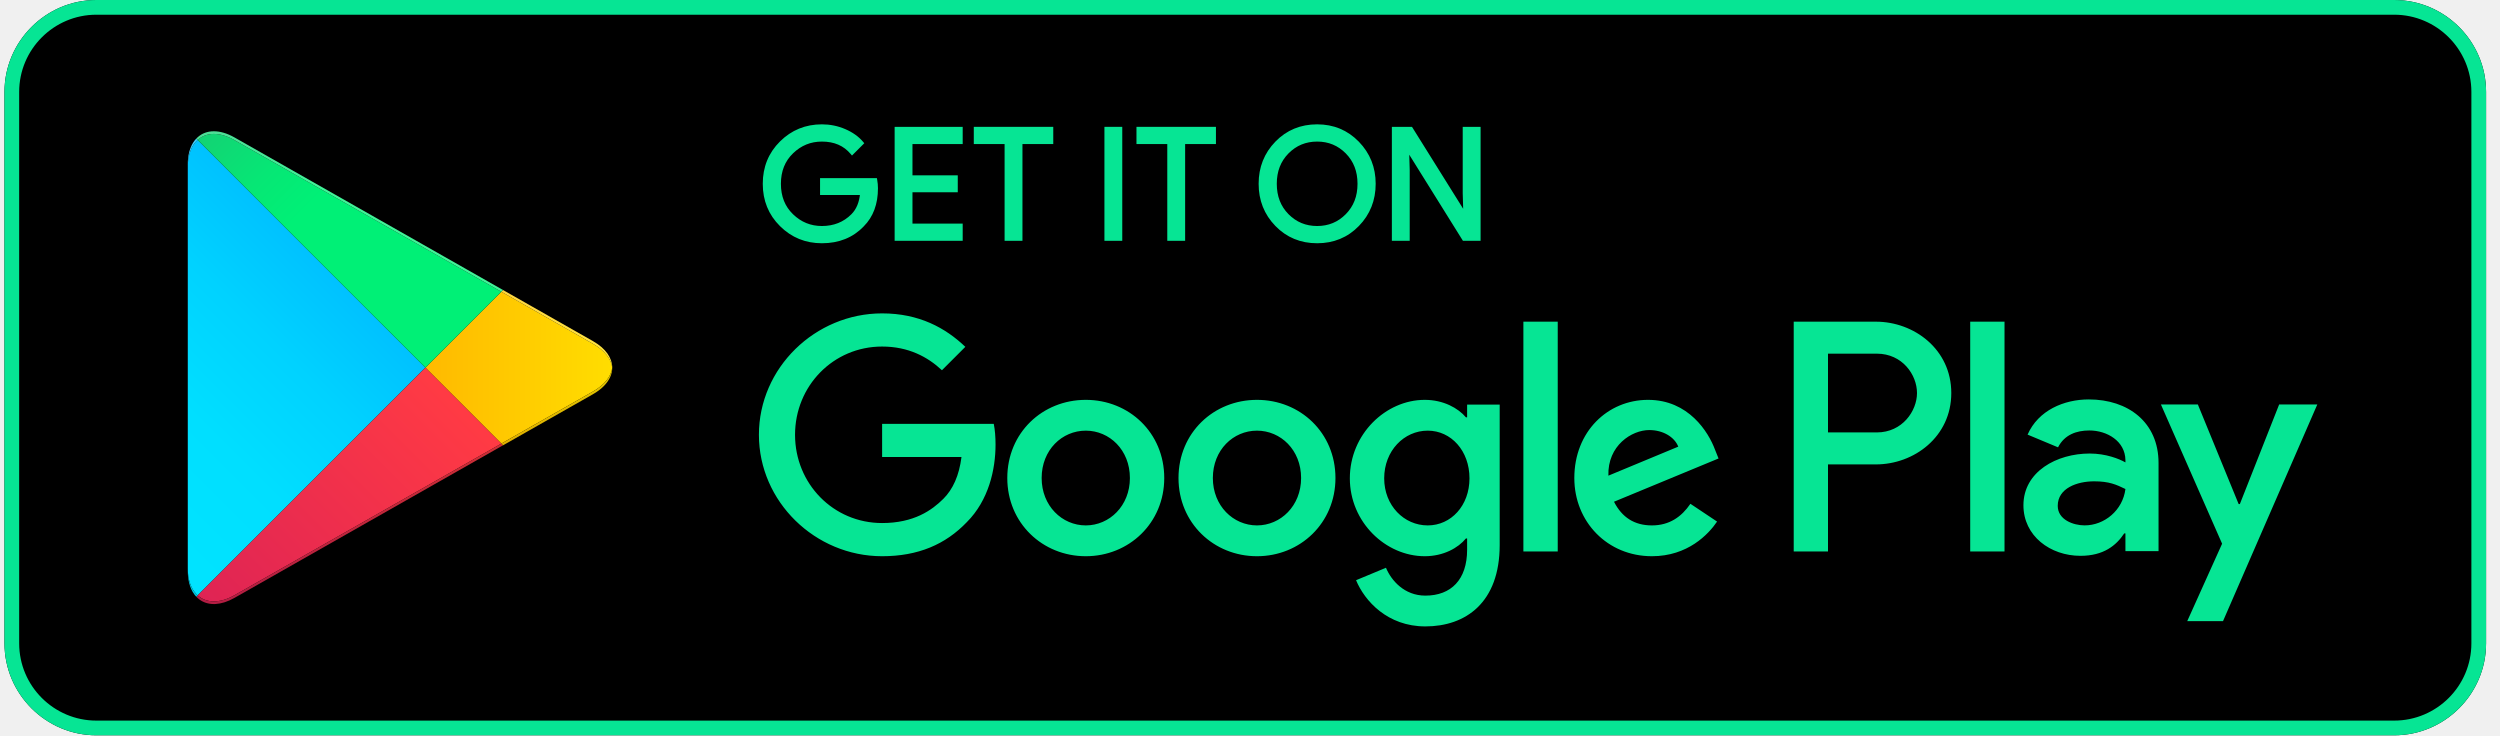
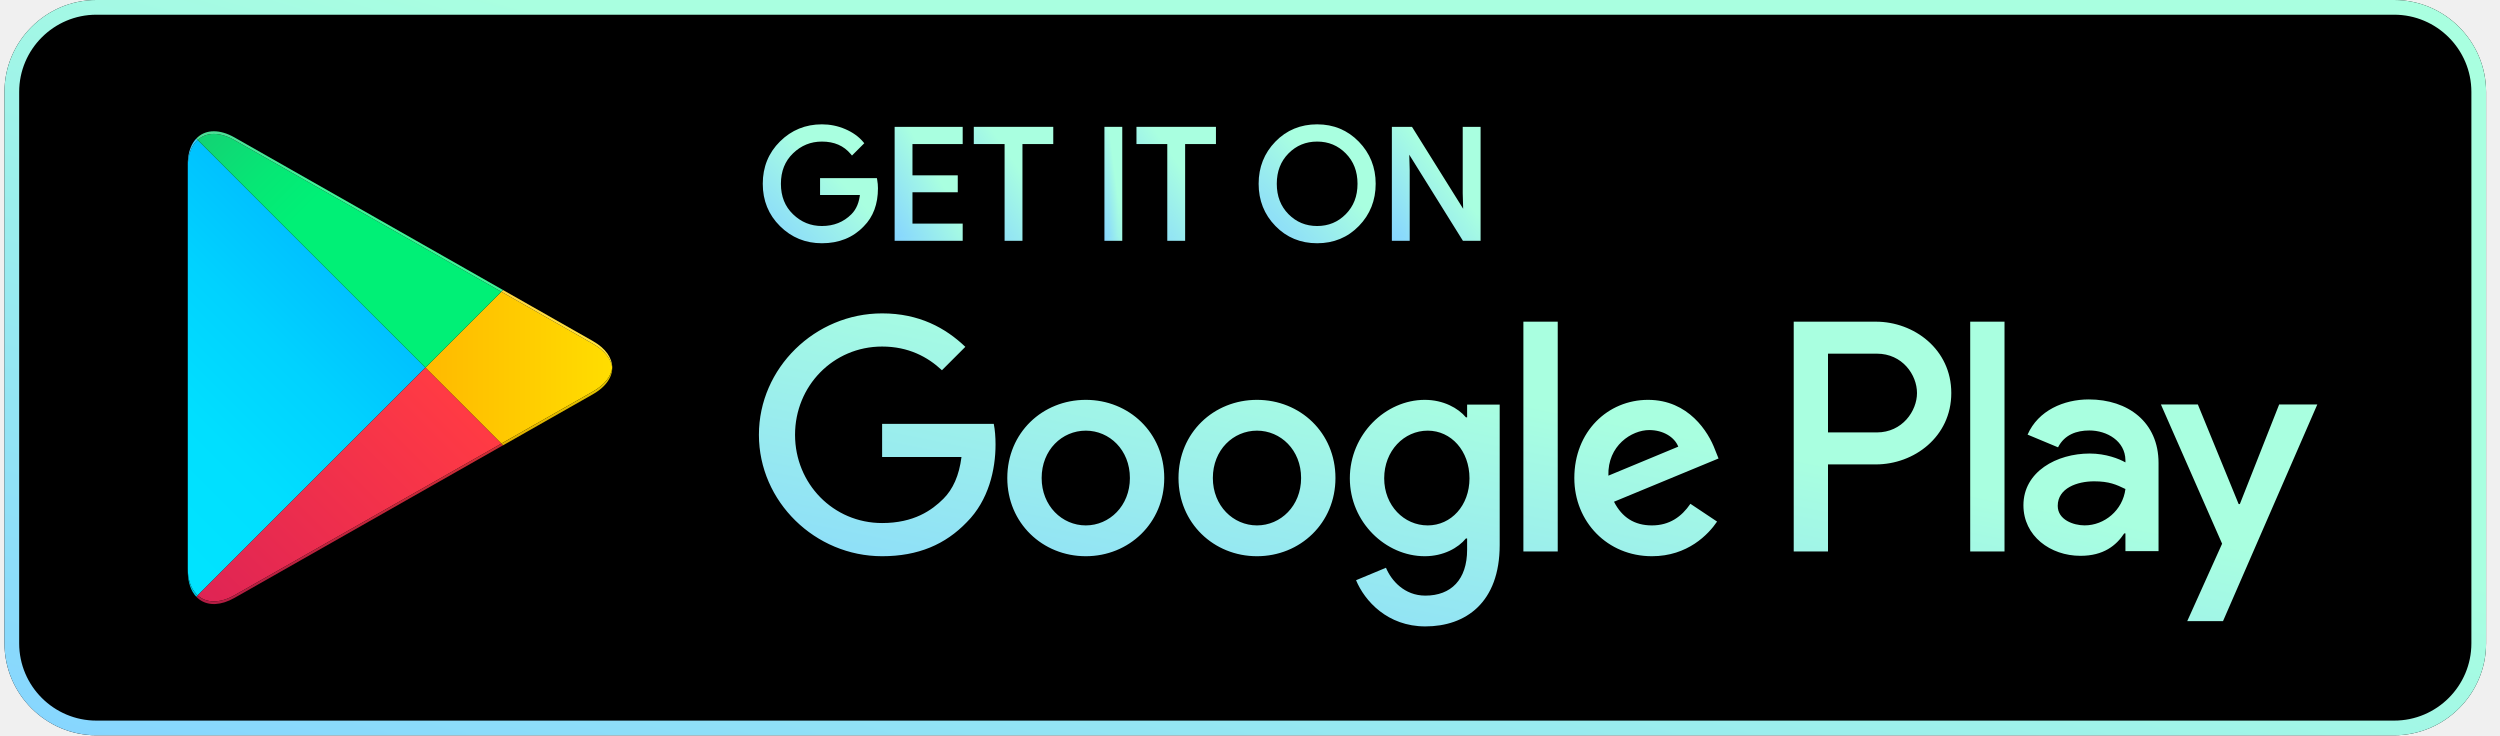
<svg xmlns="http://www.w3.org/2000/svg" width="170" height="50" viewBox="0 0 170 50" fill="none">
  <g clip-path="url(#clip0_2_226)">
    <path d="M162.804 50H6.554C3.116 50 0.304 47.188 0.304 43.75V6.25C0.304 2.812 3.116 0 6.554 0H162.804C166.242 0 169.054 2.812 169.054 6.25V43.75C169.054 47.188 166.242 50 162.804 50Z" fill="black" />
-     <path d="M162.804 0H6.554C3.116 0 0.304 2.812 0.304 6.25V43.75C0.304 47.188 3.116 50 6.554 50H162.804C166.242 50 169.054 47.188 169.054 43.75V6.25C169.054 2.812 166.242 0 162.804 0ZM162.804 1C165.699 1 168.054 3.356 168.054 6.25V43.75C168.054 46.645 165.699 49.001 162.804 49.001H6.554C3.659 49.001 1.304 46.645 1.304 43.75V6.25C1.304 3.356 3.659 1 6.554 1H162.804Z" fill="#06E594" />
-     <path d="M59.576 12.804C59.576 13.852 59.266 14.686 58.645 15.308C57.939 16.047 57.02 16.418 55.889 16.418C54.807 16.418 53.887 16.043 53.13 15.292C52.371 14.541 51.993 13.61 51.993 12.5C51.993 11.389 52.371 10.459 53.13 9.708C53.887 8.958 54.807 8.582 55.889 8.582C56.427 8.582 56.941 8.687 57.429 8.897C57.917 9.107 58.309 9.385 58.602 9.734L57.943 10.394C57.446 9.801 56.763 9.504 55.889 9.504C55.1 9.504 54.417 9.782 53.841 10.337C53.265 10.893 52.977 11.613 52.977 12.5C52.977 13.387 53.265 14.107 53.841 14.663C54.417 15.218 55.1 15.496 55.889 15.496C56.727 15.496 57.425 15.217 57.984 14.658C58.347 14.294 58.557 13.789 58.613 13.139H55.889V12.238H59.524C59.559 12.434 59.576 12.622 59.576 12.804Z" fill="#06E594" />
-     <path d="M59.576 12.802H59.451C59.45 13.826 59.151 14.621 58.556 15.217L58.555 15.218L58.555 15.219C57.871 15.934 56.993 16.289 55.889 16.291C54.836 16.289 53.954 15.93 53.218 15.201C52.483 14.471 52.12 13.58 52.118 12.498C52.12 11.416 52.483 10.525 53.218 9.795C53.954 9.066 54.836 8.707 55.889 8.705C56.41 8.705 56.907 8.807 57.38 9.009C57.853 9.213 58.227 9.481 58.506 9.813L58.602 9.732L58.514 9.644L57.854 10.304L57.943 10.392L58.039 10.312C57.519 9.689 56.79 9.376 55.889 9.377C55.071 9.376 54.35 9.669 53.755 10.245C53.153 10.823 52.851 11.585 52.852 12.498C52.851 13.412 53.153 14.173 53.755 14.751C54.35 15.327 55.071 15.62 55.889 15.619C56.755 15.62 57.492 15.327 58.073 14.745C58.46 14.356 58.68 13.818 58.738 13.148L58.749 13.012H56.014V12.361H59.524V12.236L59.401 12.258C59.435 12.448 59.451 12.628 59.451 12.802H59.576H59.701C59.701 12.612 59.684 12.417 59.647 12.214L59.628 12.111H55.764V13.137V13.262H58.613V13.137L58.489 13.127C58.434 13.755 58.233 14.229 57.896 14.568C57.359 15.103 56.7 15.367 55.889 15.369C55.129 15.368 54.484 15.106 53.928 14.571C53.377 14.039 53.103 13.358 53.102 12.498C53.103 11.638 53.377 10.958 53.928 10.425C54.484 9.89 55.129 9.628 55.889 9.627C56.735 9.629 57.373 9.909 57.847 10.473L57.935 10.577L58.69 9.821L58.771 9.74L58.698 9.652C58.391 9.286 57.981 8.996 57.478 8.78C56.974 8.563 56.443 8.455 55.889 8.455C54.778 8.454 53.819 8.845 53.041 9.618C52.261 10.389 51.867 11.359 51.868 12.498C51.867 13.637 52.261 14.607 53.042 15.379C53.819 16.151 54.778 16.542 55.889 16.541C57.047 16.542 58.007 16.157 58.735 15.392L58.645 15.306L58.733 15.394C59.381 14.747 59.702 13.873 59.701 12.802H59.576Z" fill="#06E594" />
-     <path d="M65.338 9.671H61.923V12.049H65.003V12.951H61.923V15.329H65.338V16.25H60.96V8.75H65.338V9.671Z" fill="#06E594" />
-     <path d="M65.338 9.671V9.546H61.798V12.174H64.878V12.825L61.798 12.826V15.454H65.213V16.125H61.085V8.875H65.213V9.671H65.338V9.546V9.671H65.463V8.75V8.625H60.835V16.375H65.463V15.329V15.204H62.048V13.076H65.128V12.049V11.924H62.048V9.796H65.463V9.671H65.338Z" fill="#06E594" />
-     <path d="M69.402 16.25H68.438V9.671H66.343V8.75H71.497V9.671H69.402V16.25Z" fill="#06E594" />
-     <path d="M69.402 16.25V16.125H68.562V9.546H66.468V8.875H71.372V9.546H69.277V16.25H69.402V16.125V16.25H69.527V9.796H71.622V8.75V8.625H66.218V9.671V9.796H68.312V16.375H69.402H69.527V16.25H69.402Z" fill="#06E594" />
-     <path d="M75.226 16.25V8.75H76.189V16.25H75.226Z" fill="#06E594" />
-     <path d="M75.226 16.25H75.351V8.875H76.064V16.125H75.226V16.25H75.351H75.226V16.375H76.189H76.314V8.625H75.226H75.101V16.375H75.226V16.25Z" fill="#06E594" />
-     <path d="M80.464 16.25H79.5V9.671H77.405V8.75H82.559V9.671H80.464V16.25Z" fill="#06E594" />
-     <path d="M80.464 16.25V16.125H79.625V9.546H77.53V8.875H82.434V9.546H80.339V16.25H80.464V16.125V16.25H80.589V9.796H82.684V8.75V8.625H77.28V9.671V9.796H79.375V16.375H80.464H80.589V16.25H80.464Z" fill="#06E594" />
-     <path d="M87.528 14.653C88.083 15.215 88.763 15.496 89.566 15.496C90.369 15.496 91.049 15.215 91.603 14.653C92.159 14.091 92.437 13.373 92.437 12.5C92.437 11.628 92.159 10.909 91.603 10.347C91.049 9.785 90.369 9.504 89.566 9.504C88.763 9.504 88.083 9.785 87.528 10.347C86.974 10.909 86.696 11.628 86.696 12.5C86.696 13.373 86.974 14.091 87.528 14.653ZM92.316 15.281C91.579 16.039 90.662 16.418 89.566 16.418C88.469 16.418 87.553 16.039 86.817 15.281C86.079 14.523 85.712 13.596 85.712 12.5C85.712 11.404 86.079 10.477 86.817 9.719C87.553 8.961 88.469 8.582 89.566 8.582C90.656 8.582 91.57 8.963 92.311 9.724C93.051 10.485 93.421 11.411 93.421 12.5C93.421 13.596 93.052 14.523 92.316 15.281Z" fill="#06E594" />
-     <path d="M87.528 14.651L87.439 14.739C88.015 15.323 88.733 15.62 89.566 15.619C90.398 15.62 91.117 15.323 91.692 14.739C92.271 14.154 92.563 13.397 92.562 12.498C92.563 11.599 92.271 10.842 91.692 10.257C91.117 9.673 90.398 9.376 89.566 9.377C88.733 9.376 88.015 9.673 87.439 10.257C86.861 10.842 86.569 11.599 86.571 12.498C86.569 13.397 86.861 14.154 87.439 14.739L87.528 14.651L87.617 14.563C87.087 14.024 86.822 13.345 86.821 12.498C86.822 11.652 87.087 10.973 87.617 10.433C88.152 9.894 88.791 9.629 89.566 9.627C90.34 9.629 90.98 9.894 91.514 10.433C92.045 10.973 92.311 11.652 92.311 12.498C92.311 13.345 92.045 14.024 91.514 14.563C90.98 15.103 90.34 15.367 89.566 15.369C88.791 15.367 88.152 15.103 87.617 14.563L87.528 14.651ZM92.316 15.279L92.227 15.192C91.51 15.926 90.633 16.289 89.566 16.291C88.498 16.289 87.621 15.926 86.906 15.192L86.903 15.188L86.906 15.192C86.191 14.455 85.838 13.566 85.837 12.498C85.838 11.43 86.191 10.541 86.906 9.804C87.621 9.07 88.498 8.707 89.566 8.705C90.626 8.707 91.501 9.071 92.222 9.81C92.939 10.55 93.294 11.437 93.296 12.498C93.294 13.566 92.94 14.455 92.227 15.192L92.316 15.279L92.406 15.366C93.163 14.588 93.547 13.622 93.546 12.498C93.547 11.38 93.162 10.417 92.401 9.635C91.639 8.851 90.685 8.454 89.566 8.455C88.441 8.454 87.484 8.849 86.727 9.63V9.63C85.968 10.409 85.586 11.374 85.587 12.498C85.586 13.622 85.968 14.588 86.727 15.366L86.73 15.37L86.727 15.366C87.484 16.148 88.441 16.542 89.566 16.541C90.69 16.542 91.647 16.148 92.406 15.366L92.316 15.279Z" fill="#06E594" />
-     <path d="M94.772 16.25V8.75H95.945L99.59 14.585H99.632L99.59 13.139V8.75H100.555V16.25H99.549L95.735 10.133H95.694L95.735 11.579V16.25H94.772Z" fill="#06E594" />
-     <path d="M94.772 16.25H94.897V8.875H95.876L99.521 14.71H99.632H99.76L99.715 13.137V8.875H100.43V16.125H99.618L95.805 10.008H95.694H95.565L95.61 11.581V16.125H94.772V16.25H94.897H94.772V16.375H95.735H95.86V11.577L95.819 10.129L95.694 10.133V10.258H95.735V10.133L95.629 10.199L99.479 16.375H100.555H100.68V8.625H99.59H99.465V13.141L99.507 14.588L99.632 14.585V14.46H99.59V14.585L99.696 14.518L96.015 8.625H94.772H94.647V16.375H94.772V16.25Z" fill="#06E594" />
-     <path d="M133.974 37.501H136.307V21.874H133.974V37.501ZM154.983 27.503L152.309 34.278H152.229L149.454 27.503H146.942L151.103 36.972L148.731 42.239H151.164L157.577 27.503H154.983ZM141.756 35.726C140.991 35.726 139.926 35.344 139.926 34.398C139.926 33.192 141.253 32.73 142.398 32.73C143.424 32.73 143.906 32.951 144.529 33.253C144.348 34.7 143.102 35.726 141.756 35.726ZM142.037 27.161C140.348 27.161 138.599 27.905 137.876 29.554L139.946 30.418C140.388 29.554 141.212 29.272 142.077 29.272C143.283 29.272 144.509 29.996 144.529 31.283V31.443C144.107 31.202 143.203 30.84 142.097 30.84C139.866 30.84 137.593 32.066 137.593 34.358C137.593 36.449 139.423 37.796 141.473 37.796C143.042 37.796 143.906 37.093 144.449 36.269H144.529V37.475H146.781V31.483C146.781 28.709 144.711 27.161 142.037 27.161ZM127.622 29.405H124.304V24.049H127.622C129.366 24.049 130.356 25.493 130.356 26.727C130.356 27.938 129.366 29.405 127.622 29.405ZM127.562 21.874H121.973V37.501H124.304V31.58H127.562C130.147 31.58 132.688 29.709 132.688 26.727C132.688 23.746 130.147 21.874 127.562 21.874ZM97.085 35.728C95.474 35.728 94.125 34.379 94.125 32.526C94.125 30.654 95.474 29.284 97.085 29.284C98.676 29.284 99.925 30.654 99.925 32.526C99.925 34.379 98.676 35.728 97.085 35.728ZM99.764 28.378H99.683C99.16 27.754 98.152 27.19 96.884 27.19C94.226 27.19 91.789 29.526 91.789 32.526C91.789 35.507 94.226 37.823 96.884 37.823C98.152 37.823 99.16 37.259 99.683 36.615H99.764V37.38C99.764 39.414 98.676 40.502 96.924 40.502C95.495 40.502 94.608 39.474 94.246 38.608L92.212 39.454C92.796 40.864 94.347 42.596 96.924 42.596C99.663 42.596 101.979 40.984 101.979 37.058V27.512H99.764V28.378ZM103.59 37.501H105.926V21.873H103.59V37.501ZM109.37 32.345C109.309 30.291 110.961 29.244 112.149 29.244C113.076 29.244 113.861 29.707 114.122 30.372L109.37 32.345ZM116.619 30.573C116.177 29.385 114.827 27.19 112.068 27.19C109.329 27.19 107.054 29.345 107.054 32.506C107.054 35.487 109.309 37.823 112.33 37.823C114.767 37.823 116.177 36.333 116.761 35.467L114.948 34.258C114.344 35.145 113.518 35.728 112.33 35.728C111.142 35.728 110.296 35.185 109.752 34.118L116.861 31.177L116.619 30.573ZM59.984 28.821V31.077H65.381C65.22 32.345 64.797 33.272 64.152 33.916C63.367 34.702 62.139 35.567 59.984 35.567C56.661 35.567 54.063 32.889 54.063 29.566C54.063 26.244 56.661 23.565 59.984 23.565C61.776 23.565 63.085 24.27 64.052 25.176L65.643 23.585C64.293 22.296 62.501 21.31 59.984 21.31C55.433 21.31 51.606 25.015 51.606 29.566C51.606 34.118 55.433 37.823 59.984 37.823C62.441 37.823 64.293 37.018 65.743 35.507C67.233 34.017 67.697 31.922 67.697 30.231C67.697 29.707 67.657 29.224 67.576 28.821H59.984ZM73.833 35.728C72.221 35.728 70.832 34.399 70.832 32.506C70.832 30.593 72.221 29.284 73.833 29.284C75.443 29.284 76.833 30.593 76.833 32.506C76.833 34.399 75.443 35.728 73.833 35.728ZM73.833 27.19C70.892 27.19 68.496 29.425 68.496 32.506C68.496 35.567 70.892 37.823 73.833 37.823C76.772 37.823 79.169 35.567 79.169 32.506C79.169 29.425 76.772 27.19 73.833 27.19ZM85.474 35.728C83.863 35.728 82.474 34.399 82.474 32.506C82.474 30.593 83.863 29.284 85.474 29.284C87.085 29.284 88.475 30.593 88.475 32.506C88.475 34.399 87.085 35.728 85.474 35.728ZM85.474 27.19C82.534 27.19 80.138 29.425 80.138 32.506C80.138 35.567 82.534 37.823 85.474 37.823C88.414 37.823 90.811 35.567 90.811 32.506C90.811 29.425 88.414 27.19 85.474 27.19Z" fill="#06E594" />
-     <path d="M13.44 40.486L13.347 40.398C12.983 40.013 12.769 39.415 12.769 38.641V38.823V11.178C12.769 11.176 12.769 11.174 12.769 11.172C12.769 11.174 12.769 11.176 12.769 11.179V11.361C12.769 10.523 13.019 9.892 13.438 9.514L28.926 25L13.44 40.486ZM12.769 11.17C12.769 11.101 12.771 11.035 12.774 10.969C12.771 11.034 12.769 11.101 12.769 11.17ZM12.774 10.966C12.774 10.965 12.774 10.964 12.774 10.963C12.774 10.964 12.774 10.965 12.774 10.966ZM12.774 10.957C12.774 10.957 12.774 10.956 12.774 10.956C12.774 10.956 12.774 10.957 12.774 10.957Z" fill="url(#paint0_linear_2_226)" />
-     <path d="M34.089 30.347L34.206 30.28L40.322 26.805C40.906 26.474 41.294 26.072 41.488 25.646C41.295 26.072 40.906 26.474 40.322 26.806L34.206 30.281L34.089 30.347ZM34.09 30.164L28.927 25L34.09 19.837L40.322 23.378C41.114 23.828 41.558 24.407 41.633 25C41.633 25 41.633 25.001 41.633 25.002C41.558 25.593 41.114 26.173 40.322 26.622L34.09 30.164Z" fill="url(#paint1_linear_2_226)" />
-     <path d="M14.545 41.077C14.113 41.077 13.735 40.936 13.441 40.67L13.441 40.67C13.736 40.935 14.114 41.077 14.546 41.077C14.584 41.077 14.622 41.076 14.661 41.074C14.622 41.076 14.583 41.077 14.545 41.077ZM14.546 40.894C14.113 40.894 13.736 40.753 13.441 40.487V40.487L28.927 25.001L34.09 30.165L15.946 40.474C15.444 40.759 14.969 40.894 14.546 40.894ZM13.437 40.667C13.41 40.642 13.383 40.616 13.356 40.588L13.437 40.667Z" fill="url(#paint2_linear_2_226)" />
-     <path d="M28.926 25L13.438 9.513C13.733 9.248 14.11 9.107 14.542 9.107C14.966 9.107 15.442 9.243 15.945 9.528L34.088 19.837L28.926 25ZM34.205 19.72L15.945 9.345C15.442 9.06 14.966 8.925 14.542 8.925C14.54 8.925 14.539 8.925 14.537 8.925C14.539 8.925 14.541 8.925 14.544 8.925C14.967 8.925 15.442 9.059 15.945 9.345L34.205 19.72Z" fill="url(#paint3_linear_2_226)" />
+     <path d="M162.804 0H6.554C3.116 0 0.304 2.812 0.304 6.25V43.75C0.304 47.188 3.116 50 6.554 50H162.804C166.242 50 169.054 47.188 169.054 43.75V6.25C169.054 2.812 166.242 0 162.804 0ZM162.804 1C165.699 1 168.054 3.356 168.054 6.25V43.75C168.054 46.645 165.699 49.001 162.804 49.001H6.554C3.659 49.001 1.304 46.645 1.304 43.75V6.25C1.304 3.356 3.659 1 6.554 1H162.804Z" fill="url(#paint0_linear_2_226)" />
+     <path d="M59.576 12.804C59.576 13.852 59.266 14.686 58.645 15.308C57.939 16.047 57.02 16.418 55.889 16.418C54.807 16.418 53.887 16.043 53.13 15.292C52.371 14.541 51.993 13.61 51.993 12.5C51.993 11.389 52.371 10.459 53.13 9.708C53.887 8.958 54.807 8.582 55.889 8.582C56.427 8.582 56.941 8.687 57.429 8.897C57.917 9.107 58.309 9.385 58.602 9.734L57.943 10.394C57.446 9.801 56.763 9.504 55.889 9.504C55.1 9.504 54.417 9.782 53.841 10.337C53.265 10.893 52.977 11.613 52.977 12.5C52.977 13.387 53.265 14.107 53.841 14.663C54.417 15.218 55.1 15.496 55.889 15.496C56.727 15.496 57.425 15.217 57.984 14.658C58.347 14.294 58.557 13.789 58.613 13.139H55.889V12.238H59.524C59.559 12.434 59.576 12.622 59.576 12.804Z" fill="url(#paint1_linear_2_226)" />
+     <path d="M59.576 12.802H59.451C59.45 13.826 59.151 14.621 58.556 15.217L58.555 15.218L58.555 15.219C57.871 15.934 56.993 16.289 55.889 16.291C54.836 16.289 53.954 15.93 53.218 15.201C52.483 14.471 52.12 13.58 52.118 12.498C52.12 11.416 52.483 10.525 53.218 9.795C53.954 9.066 54.836 8.707 55.889 8.705C56.41 8.705 56.907 8.807 57.38 9.009C57.853 9.213 58.227 9.481 58.506 9.813L58.602 9.732L58.514 9.644L57.854 10.304L57.943 10.392L58.039 10.312C57.519 9.689 56.79 9.376 55.889 9.377C55.071 9.376 54.35 9.669 53.755 10.245C53.153 10.823 52.851 11.585 52.852 12.498C52.851 13.412 53.153 14.173 53.755 14.751C54.35 15.327 55.071 15.62 55.889 15.619C56.755 15.62 57.492 15.327 58.073 14.745C58.46 14.356 58.68 13.818 58.738 13.148L58.749 13.012H56.014V12.361H59.524V12.236L59.401 12.258C59.435 12.448 59.451 12.628 59.451 12.802H59.576H59.701C59.701 12.612 59.684 12.417 59.647 12.214L59.628 12.111H55.764V13.137V13.262H58.613V13.137L58.489 13.127C58.434 13.755 58.233 14.229 57.896 14.568C57.359 15.103 56.7 15.367 55.889 15.369C55.129 15.368 54.484 15.106 53.928 14.571C53.377 14.039 53.103 13.358 53.102 12.498C53.103 11.638 53.377 10.958 53.928 10.425C54.484 9.89 55.129 9.628 55.889 9.627C56.735 9.629 57.373 9.909 57.847 10.473L57.935 10.577L58.69 9.821L58.771 9.74L58.698 9.652C58.391 9.286 57.981 8.996 57.478 8.78C56.974 8.563 56.443 8.455 55.889 8.455C54.778 8.454 53.819 8.845 53.041 9.618C52.261 10.389 51.867 11.359 51.868 12.498C51.867 13.637 52.261 14.607 53.042 15.379C53.819 16.151 54.778 16.542 55.889 16.541C57.047 16.542 58.007 16.157 58.735 15.392L58.645 15.306L58.733 15.394C59.381 14.747 59.702 13.873 59.701 12.802H59.576Z" fill="url(#paint2_linear_2_226)" />
+     <path d="M65.338 9.671H61.923V12.049H65.003V12.951H61.923V15.329H65.338V16.25H60.96V8.75H65.338V9.671Z" fill="url(#paint3_linear_2_226)" />
+     <path d="M65.338 9.671V9.546H61.798V12.174H64.878V12.825L61.798 12.826V15.454H65.213V16.125H61.085V8.875H65.213V9.671H65.338V9.546V9.671H65.463V8.75V8.625H60.835V16.375H65.463V15.329V15.204H62.048V13.076H65.128V12.049V11.924H62.048V9.796H65.463V9.671H65.338Z" fill="url(#paint4_linear_2_226)" />
+     <path d="M69.402 16.25H68.438V9.671H66.343V8.75H71.497V9.671H69.402V16.25Z" fill="url(#paint5_linear_2_226)" />
+     <path d="M69.402 16.25V16.125H68.562V9.546H66.468V8.875H71.372V9.546H69.277V16.25H69.402V16.125V16.25H69.527V9.796H71.622V8.75V8.625H66.218V9.671V9.796H68.312V16.375H69.402H69.527V16.25H69.402Z" fill="url(#paint6_linear_2_226)" />
+     <path d="M75.226 16.25V8.75H76.189V16.25H75.226Z" fill="url(#paint7_linear_2_226)" />
+     <path d="M75.226 16.25H75.351V8.875H76.064V16.125H75.226V16.25H75.351H75.226V16.375H76.189H76.314V8.625H75.226H75.101V16.375H75.226V16.25Z" fill="url(#paint8_linear_2_226)" />
+     <path d="M80.464 16.25H79.5V9.671H77.405V8.75H82.559V9.671H80.464V16.25Z" fill="url(#paint9_linear_2_226)" />
+     <path d="M80.464 16.25V16.125H79.625V9.546H77.53V8.875H82.434V9.546H80.339V16.25H80.464V16.125V16.25H80.589V9.796H82.684V8.75V8.625H77.28V9.671V9.796H79.375V16.375H80.464H80.589V16.25H80.464Z" fill="url(#paint10_linear_2_226)" />
+     <path d="M87.528 14.653C88.083 15.215 88.763 15.496 89.566 15.496C90.369 15.496 91.049 15.215 91.603 14.653C92.159 14.091 92.437 13.373 92.437 12.5C92.437 11.628 92.159 10.909 91.603 10.347C91.049 9.785 90.369 9.504 89.566 9.504C88.763 9.504 88.083 9.785 87.528 10.347C86.974 10.909 86.696 11.628 86.696 12.5C86.696 13.373 86.974 14.091 87.528 14.653ZM92.316 15.281C91.579 16.039 90.662 16.418 89.566 16.418C88.469 16.418 87.553 16.039 86.817 15.281C86.079 14.523 85.712 13.596 85.712 12.5C85.712 11.404 86.079 10.477 86.817 9.719C87.553 8.961 88.469 8.582 89.566 8.582C90.656 8.582 91.57 8.963 92.311 9.724C93.051 10.485 93.421 11.411 93.421 12.5C93.421 13.596 93.052 14.523 92.316 15.281Z" fill="url(#paint11_linear_2_226)" />
+     <path d="M87.528 14.651L87.439 14.739C88.015 15.323 88.733 15.62 89.566 15.619C90.398 15.62 91.117 15.323 91.692 14.739C92.271 14.154 92.563 13.397 92.562 12.498C92.563 11.599 92.271 10.842 91.692 10.257C91.117 9.673 90.398 9.376 89.566 9.377C88.733 9.376 88.015 9.673 87.439 10.257C86.861 10.842 86.569 11.599 86.571 12.498C86.569 13.397 86.861 14.154 87.439 14.739L87.528 14.651L87.617 14.563C87.087 14.024 86.822 13.345 86.821 12.498C86.822 11.652 87.087 10.973 87.617 10.433C88.152 9.894 88.791 9.629 89.566 9.627C90.34 9.629 90.98 9.894 91.514 10.433C92.045 10.973 92.311 11.652 92.311 12.498C92.311 13.345 92.045 14.024 91.514 14.563C90.98 15.103 90.34 15.367 89.566 15.369C88.791 15.367 88.152 15.103 87.617 14.563L87.528 14.651ZM92.316 15.279L92.227 15.192C91.51 15.926 90.633 16.289 89.566 16.291C88.498 16.289 87.621 15.926 86.906 15.192L86.903 15.188L86.906 15.192C86.191 14.455 85.838 13.566 85.837 12.498C85.838 11.43 86.191 10.541 86.906 9.804C87.621 9.07 88.498 8.707 89.566 8.705C90.626 8.707 91.501 9.071 92.222 9.81C92.939 10.55 93.294 11.437 93.296 12.498C93.294 13.566 92.94 14.455 92.227 15.192L92.316 15.279L92.406 15.366C93.163 14.588 93.547 13.622 93.546 12.498C93.547 11.38 93.162 10.417 92.401 9.635C91.639 8.851 90.685 8.454 89.566 8.455C88.441 8.454 87.484 8.849 86.727 9.63V9.63C85.968 10.409 85.586 11.374 85.587 12.498C85.586 13.622 85.968 14.588 86.727 15.366L86.73 15.37L86.727 15.366C87.484 16.148 88.441 16.542 89.566 16.541C90.69 16.542 91.647 16.148 92.406 15.366L92.316 15.279Z" fill="url(#paint12_linear_2_226)" />
+     <path d="M94.772 16.25V8.75H95.945L99.59 14.585H99.632L99.59 13.139V8.75H100.555V16.25H99.549L95.735 10.133H95.694L95.735 11.579V16.25H94.772Z" fill="url(#paint13_linear_2_226)" />
+     <path d="M94.772 16.25H94.897V8.875H95.876L99.521 14.71H99.632H99.76L99.715 13.137V8.875H100.43V16.125H99.618L95.805 10.008H95.694H95.565L95.61 11.581V16.125H94.772V16.25H94.897H94.772V16.375H95.735H95.86V11.577L95.819 10.129L95.694 10.133V10.258H95.735V10.133L95.629 10.199L99.479 16.375H100.555H100.68V8.625H99.59H99.465V13.141L99.507 14.588L99.632 14.585V14.46H99.59V14.585L99.696 14.518L96.015 8.625H94.772H94.647V16.375H94.772V16.25Z" fill="url(#paint14_linear_2_226)" />
+     <path d="M133.974 37.501H136.307V21.874H133.974V37.501ZM154.983 27.503L152.309 34.278H152.229L149.454 27.503H146.942L151.103 36.972L148.731 42.239H151.164L157.577 27.503H154.983ZM141.756 35.726C140.991 35.726 139.926 35.344 139.926 34.398C139.926 33.192 141.253 32.73 142.398 32.73C143.424 32.73 143.906 32.951 144.529 33.253C144.348 34.7 143.102 35.726 141.756 35.726ZM142.037 27.161C140.348 27.161 138.599 27.905 137.876 29.554L139.946 30.418C140.388 29.554 141.212 29.272 142.077 29.272C143.283 29.272 144.509 29.996 144.529 31.283V31.443C144.107 31.202 143.203 30.84 142.097 30.84C139.866 30.84 137.593 32.066 137.593 34.358C137.593 36.449 139.423 37.796 141.473 37.796C143.042 37.796 143.906 37.093 144.449 36.269H144.529V37.475H146.781V31.483C146.781 28.709 144.711 27.161 142.037 27.161ZM127.622 29.405H124.304V24.049H127.622C129.366 24.049 130.356 25.493 130.356 26.727C130.356 27.938 129.366 29.405 127.622 29.405ZM127.562 21.874H121.973V37.501H124.304V31.58H127.562C130.147 31.58 132.688 29.709 132.688 26.727C132.688 23.746 130.147 21.874 127.562 21.874ZM97.085 35.728C95.474 35.728 94.125 34.379 94.125 32.526C94.125 30.654 95.474 29.284 97.085 29.284C98.676 29.284 99.925 30.654 99.925 32.526C99.925 34.379 98.676 35.728 97.085 35.728ZM99.764 28.378H99.683C99.16 27.754 98.152 27.19 96.884 27.19C94.226 27.19 91.789 29.526 91.789 32.526C91.789 35.507 94.226 37.823 96.884 37.823C98.152 37.823 99.16 37.259 99.683 36.615H99.764V37.38C99.764 39.414 98.676 40.502 96.924 40.502C95.495 40.502 94.608 39.474 94.246 38.608L92.212 39.454C92.796 40.864 94.347 42.596 96.924 42.596C99.663 42.596 101.979 40.984 101.979 37.058V27.512H99.764V28.378ZM103.59 37.501H105.926V21.873H103.59V37.501ZM109.37 32.345C109.309 30.291 110.961 29.244 112.149 29.244C113.076 29.244 113.861 29.707 114.122 30.372L109.37 32.345ZM116.619 30.573C116.177 29.385 114.827 27.19 112.068 27.19C109.329 27.19 107.054 29.345 107.054 32.506C107.054 35.487 109.309 37.823 112.33 37.823C114.767 37.823 116.177 36.333 116.761 35.467L114.948 34.258C114.344 35.145 113.518 35.728 112.33 35.728C111.142 35.728 110.296 35.185 109.752 34.118L116.861 31.177L116.619 30.573ZM59.984 28.821V31.077H65.381C65.22 32.345 64.797 33.272 64.152 33.916C63.367 34.702 62.139 35.567 59.984 35.567C56.661 35.567 54.063 32.889 54.063 29.566C54.063 26.244 56.661 23.565 59.984 23.565C61.776 23.565 63.085 24.27 64.052 25.176L65.643 23.585C64.293 22.296 62.501 21.31 59.984 21.31C55.433 21.31 51.606 25.015 51.606 29.566C51.606 34.118 55.433 37.823 59.984 37.823C62.441 37.823 64.293 37.018 65.743 35.507C67.233 34.017 67.697 31.922 67.697 30.231C67.697 29.707 67.657 29.224 67.576 28.821H59.984ZM73.833 35.728C72.221 35.728 70.832 34.399 70.832 32.506C70.832 30.593 72.221 29.284 73.833 29.284C75.443 29.284 76.833 30.593 76.833 32.506C76.833 34.399 75.443 35.728 73.833 35.728ZM73.833 27.19C70.892 27.19 68.496 29.425 68.496 32.506C68.496 35.567 70.892 37.823 73.833 37.823C76.772 37.823 79.169 35.567 79.169 32.506C79.169 29.425 76.772 27.19 73.833 27.19ZM85.474 35.728C83.863 35.728 82.474 34.399 82.474 32.506C82.474 30.593 83.863 29.284 85.474 29.284C87.085 29.284 88.475 30.593 88.475 32.506C88.475 34.399 87.085 35.728 85.474 35.728ZM85.474 27.19C82.534 27.19 80.138 29.425 80.138 32.506C80.138 35.567 82.534 37.823 85.474 37.823C88.414 37.823 90.811 35.567 90.811 32.506C90.811 29.425 88.414 27.19 85.474 27.19Z" fill="url(#paint15_linear_2_226)" />
+     <path d="M13.44 40.486L13.347 40.398C12.983 40.013 12.769 39.415 12.769 38.641V38.823V11.178C12.769 11.176 12.769 11.174 12.769 11.172C12.769 11.174 12.769 11.176 12.769 11.179V11.361C12.769 10.523 13.019 9.892 13.438 9.514L28.926 25L13.44 40.486ZM12.769 11.17C12.769 11.101 12.771 11.035 12.774 10.969C12.771 11.034 12.769 11.101 12.769 11.17ZM12.774 10.966C12.774 10.965 12.774 10.964 12.774 10.963C12.774 10.964 12.774 10.965 12.774 10.966ZM12.774 10.957C12.774 10.957 12.774 10.956 12.774 10.956C12.774 10.956 12.774 10.957 12.774 10.957Z" fill="url(#paint16_linear_2_226)" />
+     <path d="M34.089 30.347L34.206 30.28L40.322 26.805C40.906 26.474 41.294 26.072 41.488 25.646C41.295 26.072 40.906 26.474 40.322 26.806L34.206 30.281L34.089 30.347ZM34.09 30.164L28.927 25L34.09 19.837L40.322 23.378C41.114 23.828 41.558 24.407 41.633 25C41.633 25 41.633 25.001 41.633 25.002C41.558 25.593 41.114 26.173 40.322 26.622L34.09 30.164Z" fill="url(#paint17_linear_2_226)" />
+     <path d="M14.545 41.077C14.113 41.077 13.735 40.936 13.441 40.67L13.441 40.67C13.736 40.935 14.114 41.077 14.546 41.077C14.584 41.077 14.622 41.076 14.661 41.074C14.622 41.076 14.583 41.077 14.545 41.077ZM14.546 40.894C14.113 40.894 13.736 40.753 13.441 40.487V40.487L28.927 25.001L34.09 30.165L15.946 40.474C15.444 40.759 14.969 40.894 14.546 40.894ZM13.437 40.667C13.41 40.642 13.383 40.616 13.356 40.588L13.437 40.667Z" fill="url(#paint18_linear_2_226)" />
+     <path d="M28.926 25L13.438 9.513C13.733 9.248 14.11 9.107 14.542 9.107C14.966 9.107 15.442 9.243 15.945 9.528L34.088 19.837L28.926 25ZM34.205 19.72L15.945 9.345C15.442 9.06 14.966 8.925 14.542 8.925C14.54 8.925 14.539 8.925 14.537 8.925C14.539 8.925 14.541 8.925 14.544 8.925C14.967 8.925 15.442 9.059 15.945 9.345L34.205 19.72Z" fill="url(#paint19_linear_2_226)" />
    <path d="M14.661 41.074C15.054 41.052 15.489 40.916 15.946 40.657L34.089 30.349L15.946 40.657C15.489 40.917 15.054 41.052 14.661 41.074ZM13.441 40.671L13.437 40.667C13.438 40.669 13.44 40.67 13.441 40.671ZM13.357 40.589L13.349 40.581V40.581C13.352 40.584 13.354 40.586 13.357 40.589Z" fill="black" />
-     <path d="M34.089 30.348L34.207 30.281L34.089 30.348Z" fill="url(#paint4_linear_2_226)" />
-     <path d="M14.546 41.076C14.114 41.076 13.736 40.935 13.441 40.669L13.441 40.669C13.44 40.669 13.438 40.667 13.437 40.666L13.357 40.587C13.354 40.585 13.352 40.582 13.349 40.579L13.441 40.486C13.736 40.752 14.113 40.893 14.546 40.893C14.969 40.893 15.444 40.758 15.946 40.473L34.09 30.164L34.207 30.28L34.089 30.347L15.946 40.656C15.489 40.915 15.054 41.05 14.661 41.073C14.622 41.075 14.584 41.076 14.546 41.076Z" fill="url(#paint5_linear_2_226)" />
+     <path d="M34.089 30.348L34.207 30.281L34.089 30.348Z" fill="url(#paint20_linear_2_226)" />
+     <path d="M14.546 41.076C14.114 41.076 13.736 40.935 13.441 40.669L13.441 40.669C13.44 40.669 13.438 40.667 13.437 40.666L13.357 40.587C13.354 40.585 13.352 40.582 13.349 40.579L13.441 40.486C13.736 40.752 14.113 40.893 14.546 40.893C14.969 40.893 15.444 40.758 15.946 40.473L34.09 30.164L34.207 30.28L34.089 30.347L15.946 40.656C15.489 40.915 15.054 41.05 14.661 41.073C14.622 41.075 14.584 41.076 14.546 41.076Z" fill="url(#paint21_linear_2_226)" />
    <path d="M13.347 40.58C12.983 40.195 12.769 39.598 12.769 38.824V38.823C12.769 39.598 12.983 40.195 13.347 40.58V40.58Z" fill="black" />
-     <path d="M13.347 40.58C12.983 40.195 12.769 39.598 12.769 38.824V38.642C12.769 39.416 12.983 40.013 13.347 40.398L13.44 40.487L13.347 40.58Z" fill="url(#paint6_linear_2_226)" />
-     <path d="M13.349 40.58L13.441 40.486V40.487L13.349 40.58Z" fill="url(#paint7_linear_2_226)" />
+     <path d="M13.347 40.58C12.983 40.195 12.769 39.598 12.769 38.824V38.642C12.769 39.416 12.983 40.013 13.347 40.398L13.44 40.487L13.347 40.58Z" fill="url(#paint22_linear_2_226)" />
+     <path d="M13.349 40.58L13.441 40.486V40.487L13.349 40.58Z" fill="url(#paint23_linear_2_226)" />
    <path d="M41.487 25.648C41.583 25.437 41.632 25.221 41.632 25.004C41.632 25.003 41.632 25.003 41.632 25.003C41.632 25.22 41.583 25.437 41.487 25.648Z" fill="black" />
-     <path d="M34.207 30.281L34.091 30.165L40.323 26.623C41.115 26.174 41.559 25.594 41.633 25.003C41.633 25.22 41.585 25.436 41.489 25.648C41.295 26.073 40.906 26.475 40.323 26.806L34.207 30.281Z" fill="url(#paint8_linear_2_226)" />
+     <path d="M34.207 30.281L34.091 30.165L40.323 26.623C41.115 26.174 41.559 25.594 41.633 25.003C41.633 25.22 41.585 25.436 41.489 25.648C41.295 26.073 40.906 26.475 40.323 26.806L34.207 30.281Z" fill="url(#paint24_linear_2_226)" />
    <path d="M41.633 25V24.999C41.632 24.345 41.195 23.691 40.323 23.195L34.207 19.72H34.206L34.207 19.72L40.323 23.195C41.196 23.691 41.634 24.346 41.633 25Z" fill="#404040" />
-     <path d="M41.632 25C41.558 24.407 41.113 23.828 40.322 23.378L34.089 19.837L34.205 19.721H34.206L40.322 23.196C41.194 23.692 41.631 24.346 41.632 25Z" fill="url(#paint9_linear_2_226)" />
+     <path d="M41.632 25C41.558 24.407 41.113 23.828 40.322 23.378L34.089 19.837L34.205 19.721H34.206L40.322 23.196C41.194 23.692 41.631 24.346 41.632 25Z" fill="url(#paint25_linear_2_226)" />
    <path d="M12.769 11.171C12.769 11.171 12.769 11.171 12.769 11.17C12.769 11.171 12.769 11.171 12.769 11.171ZM12.774 10.968C12.774 10.967 12.774 10.966 12.774 10.965C12.774 10.966 12.774 10.967 12.774 10.968ZM12.774 10.963C12.774 10.96 12.774 10.959 12.774 10.957C12.774 10.959 12.774 10.96 12.774 10.963ZM12.774 10.955C12.847 9.671 13.545 8.929 14.533 8.925C14.104 8.927 13.732 9.068 13.44 9.331V9.331L13.436 9.334C13.405 9.362 13.376 9.391 13.347 9.421C13.019 9.769 12.812 10.289 12.774 10.955Z" fill="#404040" />
-     <path d="M12.769 11.361V11.179C12.769 11.176 12.769 11.174 12.769 11.172C12.769 11.171 12.769 11.171 12.769 11.17C12.769 11.101 12.771 11.034 12.774 10.969C12.774 10.968 12.774 10.967 12.774 10.966C12.774 10.965 12.774 10.964 12.774 10.963C12.774 10.961 12.774 10.959 12.774 10.957C12.774 10.957 12.774 10.956 12.774 10.956C12.812 10.289 13.019 9.769 13.347 9.422L13.438 9.514C13.019 9.892 12.769 10.523 12.769 11.361ZM13.436 9.334L13.44 9.331C13.438 9.332 13.437 9.333 13.436 9.334Z" fill="url(#paint10_linear_2_226)" />
-     <path d="M34.09 19.838L15.946 9.529C15.443 9.244 14.967 9.108 14.543 9.108C14.111 9.108 13.734 9.249 13.44 9.514L13.349 9.422C13.377 9.392 13.407 9.363 13.438 9.335C13.438 9.334 13.44 9.333 13.441 9.332C13.733 9.069 14.106 8.928 14.534 8.926C14.535 8.926 14.537 8.926 14.538 8.926C14.54 8.926 14.541 8.926 14.543 8.926C14.967 8.926 15.443 9.061 15.946 9.346L34.207 19.721L34.206 19.722L34.09 19.838Z" fill="url(#paint11_linear_2_226)" />
+     <path d="M12.769 11.361V11.179C12.769 11.176 12.769 11.174 12.769 11.172C12.769 11.171 12.769 11.171 12.769 11.17C12.769 11.101 12.771 11.034 12.774 10.969C12.774 10.968 12.774 10.967 12.774 10.966C12.774 10.965 12.774 10.964 12.774 10.963C12.774 10.961 12.774 10.959 12.774 10.957C12.774 10.957 12.774 10.956 12.774 10.956C12.812 10.289 13.019 9.769 13.347 9.422L13.438 9.514C13.019 9.892 12.769 10.523 12.769 11.361ZM13.436 9.334L13.44 9.331C13.438 9.332 13.437 9.333 13.436 9.334Z" fill="url(#paint26_linear_2_226)" />
+     <path d="M34.09 19.838L15.946 9.529C15.443 9.244 14.967 9.108 14.543 9.108C14.111 9.108 13.734 9.249 13.44 9.514L13.349 9.422C13.377 9.392 13.407 9.363 13.438 9.335C13.438 9.334 13.44 9.333 13.441 9.332C13.733 9.069 14.106 8.928 14.534 8.926C14.535 8.926 14.537 8.926 14.538 8.926C14.54 8.926 14.541 8.926 14.543 8.926C14.967 8.926 15.443 9.061 15.946 9.346L34.207 19.721L34.206 19.722L34.09 19.838Z" fill="url(#paint27_linear_2_226)" />
  </g>
  <defs>
-     <linearGradient id="paint0_linear_2_226" x1="27.552" y1="10.887" x2="6.574" y2="31.865" gradientUnits="userSpaceOnUse">
+     <linearGradient id="paint0_linear_2_226" x1="169.054" y1="-1.49012e-06" x2="141.815" y2="91.929" gradientUnits="userSpaceOnUse">
+       <stop offset="0.396" stop-color="#A9FFE0" />
+       <stop offset="1" stop-color="#86D5FF" />
+     </linearGradient>
+     <linearGradient id="paint1_linear_2_226" x1="59.576" y1="8.582" x2="51.745" y2="16.161" gradientUnits="userSpaceOnUse">
+       <stop offset="0.396" stop-color="#A9FFE0" />
+       <stop offset="1" stop-color="#86D5FF" />
+     </linearGradient>
+     <linearGradient id="paint2_linear_2_226" x1="59.701" y1="8.455" x2="51.62" y2="16.284" gradientUnits="userSpaceOnUse">
+       <stop offset="0.396" stop-color="#A9FFE0" />
+       <stop offset="1" stop-color="#86D5FF" />
+     </linearGradient>
+     <linearGradient id="paint3_linear_2_226" x1="65.338" y1="8.75" x2="58.807" y2="12.563" gradientUnits="userSpaceOnUse">
+       <stop offset="0.396" stop-color="#A9FFE0" />
+       <stop offset="1" stop-color="#86D5FF" />
+     </linearGradient>
+     <linearGradient id="paint4_linear_2_226" x1="65.463" y1="8.625" x2="58.64" y2="12.7" gradientUnits="userSpaceOnUse">
+       <stop offset="0.396" stop-color="#A9FFE0" />
+       <stop offset="1" stop-color="#86D5FF" />
+     </linearGradient>
+     <linearGradient id="paint5_linear_2_226" x1="71.497" y1="8.75" x2="64.495" y2="13.561" gradientUnits="userSpaceOnUse">
+       <stop offset="0.396" stop-color="#A9FFE0" />
+       <stop offset="1" stop-color="#86D5FF" />
+     </linearGradient>
+     <linearGradient id="paint6_linear_2_226" x1="71.622" y1="8.625" x2="64.35" y2="13.696" gradientUnits="userSpaceOnUse">
+       <stop offset="0.396" stop-color="#A9FFE0" />
+       <stop offset="1" stop-color="#86D5FF" />
+     </linearGradient>
+     <linearGradient id="paint7_linear_2_226" x1="76.189" y1="8.75" x2="74.294" y2="8.993" gradientUnits="userSpaceOnUse">
+       <stop offset="0.396" stop-color="#A9FFE0" />
+       <stop offset="1" stop-color="#86D5FF" />
+     </linearGradient>
+     <linearGradient id="paint8_linear_2_226" x1="76.314" y1="8.625" x2="73.945" y2="8.996" gradientUnits="userSpaceOnUse">
+       <stop offset="0.396" stop-color="#A9FFE0" />
+       <stop offset="1" stop-color="#86D5FF" />
+     </linearGradient>
+     <linearGradient id="paint9_linear_2_226" x1="82.559" y1="8.75" x2="75.558" y2="13.561" gradientUnits="userSpaceOnUse">
+       <stop offset="0.396" stop-color="#A9FFE0" />
+       <stop offset="1" stop-color="#86D5FF" />
+     </linearGradient>
+     <linearGradient id="paint10_linear_2_226" x1="82.684" y1="8.625" x2="75.412" y2="13.695" gradientUnits="userSpaceOnUse">
+       <stop offset="0.396" stop-color="#A9FFE0" />
+       <stop offset="1" stop-color="#86D5FF" />
+     </linearGradient>
+     <linearGradient id="paint11_linear_2_226" x1="93.421" y1="8.582" x2="85.586" y2="16.29" gradientUnits="userSpaceOnUse">
+       <stop offset="0.396" stop-color="#A9FFE0" />
+       <stop offset="1" stop-color="#86D5FF" />
+     </linearGradient>
+     <linearGradient id="paint12_linear_2_226" x1="93.546" y1="8.455" x2="85.461" y2="16.413" gradientUnits="userSpaceOnUse">
+       <stop offset="0.396" stop-color="#A9FFE0" />
+       <stop offset="1" stop-color="#86D5FF" />
+     </linearGradient>
+     <linearGradient id="paint13_linear_2_226" x1="100.555" y1="8.75" x2="93.301" y2="14.342" gradientUnits="userSpaceOnUse">
+       <stop offset="0.396" stop-color="#A9FFE0" />
+       <stop offset="1" stop-color="#86D5FF" />
+     </linearGradient>
+     <linearGradient id="paint14_linear_2_226" x1="100.68" y1="8.625" x2="93.167" y2="14.473" gradientUnits="userSpaceOnUse">
+       <stop offset="0.396" stop-color="#A9FFE0" />
+       <stop offset="1" stop-color="#86D5FF" />
+     </linearGradient>
+     <linearGradient id="paint15_linear_2_226" x1="157.577" y1="21.31" x2="149.357" y2="62.231" gradientUnits="userSpaceOnUse">
+       <stop offset="0.396" stop-color="#A9FFE0" />
+       <stop offset="1" stop-color="#86D5FF" />
+     </linearGradient>
+     <linearGradient id="paint16_linear_2_226" x1="27.552" y1="10.887" x2="6.574" y2="31.865" gradientUnits="userSpaceOnUse">
      <stop stop-color="#00A0FF" />
      <stop offset="0.007" stop-color="#00A1FF" />
      <stop offset="0.26" stop-color="#00BEFF" />
      <stop offset="0.512" stop-color="#00D2FF" />
      <stop offset="0.76" stop-color="#00DFFF" />
      <stop offset="1" stop-color="#00E3FF" />
    </linearGradient>
-     <linearGradient id="paint1_linear_2_226" x1="42.597" y1="25.001" x2="12.351" y2="25.001" gradientUnits="userSpaceOnUse">
+     <linearGradient id="paint17_linear_2_226" x1="42.597" y1="25.001" x2="12.351" y2="25.001" gradientUnits="userSpaceOnUse">
      <stop stop-color="#FFE000" />
      <stop offset="0.409" stop-color="#FFBD00" />
      <stop offset="0.775" stop-color="#FFA500" />
      <stop offset="1" stop-color="#FF9C00" />
    </linearGradient>
-     <linearGradient id="paint2_linear_2_226" x1="31.338" y1="27.87" x2="2.89" y2="56.318" gradientUnits="userSpaceOnUse">
+     <linearGradient id="paint18_linear_2_226" x1="31.338" y1="27.87" x2="2.89" y2="56.318" gradientUnits="userSpaceOnUse">
      <stop stop-color="#FF3A44" />
      <stop offset="1" stop-color="#C31162" />
    </linearGradient>
-     <linearGradient id="paint3_linear_2_226" x1="9.424" y1="0.219" x2="22.128" y2="12.922" gradientUnits="userSpaceOnUse">
+     <linearGradient id="paint19_linear_2_226" x1="9.424" y1="0.219" x2="22.128" y2="12.922" gradientUnits="userSpaceOnUse">
      <stop stop-color="#32A071" />
      <stop offset="0.069" stop-color="#2DA771" />
      <stop offset="0.476" stop-color="#15CF74" />
      <stop offset="0.801" stop-color="#06E775" />
      <stop offset="1" stop-color="#00F076" />
    </linearGradient>
-     <linearGradient id="paint4_linear_2_226" x1="42.597" y1="25.002" x2="12.351" y2="25.002" gradientUnits="userSpaceOnUse">
+     <linearGradient id="paint20_linear_2_226" x1="42.597" y1="25.002" x2="12.351" y2="25.002" gradientUnits="userSpaceOnUse">
      <stop stop-color="#CCB300" />
      <stop offset="0.409" stop-color="#CC9700" />
      <stop offset="0.775" stop-color="#CC8400" />
      <stop offset="1" stop-color="#CC7D00" />
    </linearGradient>
-     <linearGradient id="paint5_linear_2_226" x1="31.338" y1="27.869" x2="2.89" y2="56.317" gradientUnits="userSpaceOnUse">
+     <linearGradient id="paint21_linear_2_226" x1="31.338" y1="27.869" x2="2.89" y2="56.317" gradientUnits="userSpaceOnUse">
      <stop stop-color="#CC2E36" />
      <stop offset="1" stop-color="#9C0E4E" />
    </linearGradient>
-     <linearGradient id="paint6_linear_2_226" x1="27.552" y1="10.887" x2="6.574" y2="31.865" gradientUnits="userSpaceOnUse">
+     <linearGradient id="paint22_linear_2_226" x1="27.552" y1="10.887" x2="6.574" y2="31.865" gradientUnits="userSpaceOnUse">
      <stop stop-color="#008DE0" />
      <stop offset="0.007" stop-color="#008DE0" />
      <stop offset="0.26" stop-color="#00A7E0" />
      <stop offset="0.512" stop-color="#00B8E0" />
      <stop offset="0.76" stop-color="#00C4E0" />
      <stop offset="1" stop-color="#00C7E0" />
    </linearGradient>
-     <linearGradient id="paint7_linear_2_226" x1="31.338" y1="27.869" x2="2.89" y2="56.318" gradientUnits="userSpaceOnUse">
+     <linearGradient id="paint23_linear_2_226" x1="31.338" y1="27.869" x2="2.89" y2="56.318" gradientUnits="userSpaceOnUse">
      <stop stop-color="#E0333C" />
      <stop offset="1" stop-color="#AB0F56" />
    </linearGradient>
-     <linearGradient id="paint8_linear_2_226" x1="42.598" y1="25.002" x2="12.351" y2="25.002" gradientUnits="userSpaceOnUse">
+     <linearGradient id="paint24_linear_2_226" x1="42.598" y1="25.002" x2="12.351" y2="25.002" gradientUnits="userSpaceOnUse">
      <stop stop-color="#E0C500" />
      <stop offset="0.409" stop-color="#E0A600" />
      <stop offset="0.775" stop-color="#E09100" />
      <stop offset="1" stop-color="#E08900" />
    </linearGradient>
-     <linearGradient id="paint9_linear_2_226" x1="42.596" y1="25.001" x2="12.35" y2="25.001" gradientUnits="userSpaceOnUse">
+     <linearGradient id="paint25_linear_2_226" x1="42.596" y1="25.001" x2="12.35" y2="25.001" gradientUnits="userSpaceOnUse">
      <stop stop-color="#FFE840" />
      <stop offset="0.409" stop-color="#FFCE40" />
      <stop offset="0.775" stop-color="#FFBC40" />
      <stop offset="1" stop-color="#FFB540" />
    </linearGradient>
-     <linearGradient id="paint10_linear_2_226" x1="27.552" y1="10.887" x2="6.574" y2="31.865" gradientUnits="userSpaceOnUse">
+     <linearGradient id="paint26_linear_2_226" x1="27.552" y1="10.887" x2="6.574" y2="31.865" gradientUnits="userSpaceOnUse">
      <stop stop-color="#40B8FF" />
      <stop offset="0.007" stop-color="#40B9FF" />
      <stop offset="0.26" stop-color="#40CEFF" />
      <stop offset="0.512" stop-color="#40DDFF" />
      <stop offset="0.76" stop-color="#40E7FF" />
      <stop offset="1" stop-color="#40EAFF" />
    </linearGradient>
-     <linearGradient id="paint11_linear_2_226" x1="9.426" y1="0.22" x2="22.129" y2="12.923" gradientUnits="userSpaceOnUse">
+     <linearGradient id="paint27_linear_2_226" x1="9.426" y1="0.22" x2="22.129" y2="12.923" gradientUnits="userSpaceOnUse">
      <stop stop-color="#65B895" />
      <stop offset="0.069" stop-color="#62BD95" />
      <stop offset="0.476" stop-color="#50DB97" />
      <stop offset="0.801" stop-color="#44ED98" />
      <stop offset="1" stop-color="#40F498" />
    </linearGradient>
    <clipPath id="clip0_2_226">
      <rect width="169" height="50" fill="white" transform="translate(0.303711)" />
    </clipPath>
  </defs>
</svg>
